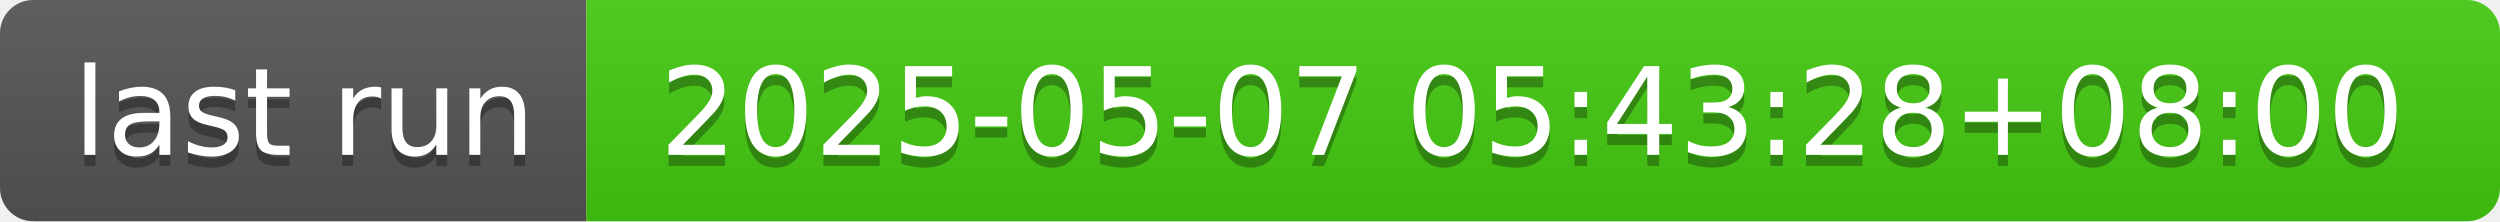
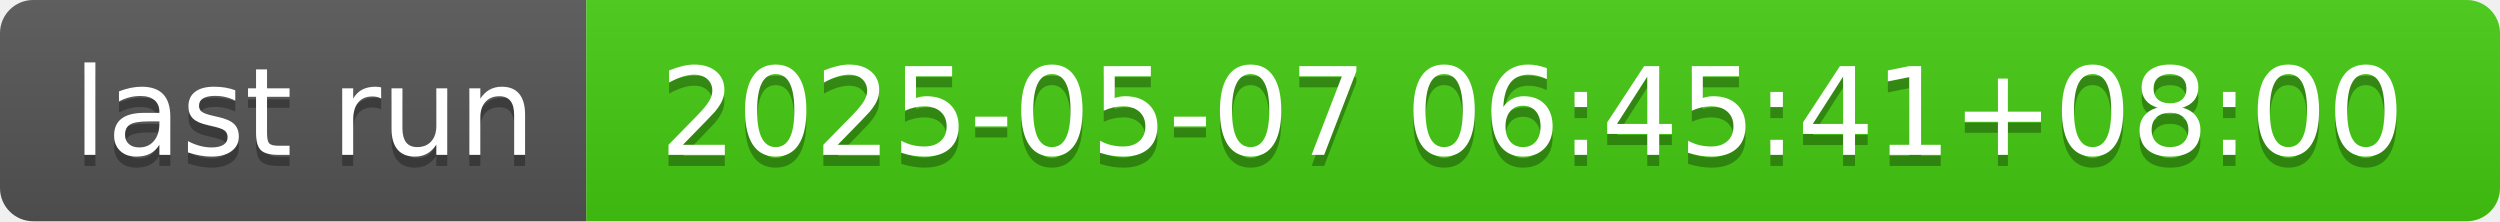
- <svg xmlns="http://www.w3.org/2000/svg" width="226" height="20" role="img" aria-label="last run: 2025-05-07 05:43:28+08:00">
+ <svg xmlns="http://www.w3.org/2000/svg" width="226" height="20" role="img" aria-label="last run: 2025-05-07 06:45:41+08:00">
  <linearGradient id="s" x2="0" y2="100%">
    <stop offset="0" stop-color="#bbb" stop-opacity=".1" />
    <stop offset="1" stop-opacity=".1" />
  </linearGradient>
  <clipPath id="r">
    <rect width="226" height="20" rx="3" fill="#fff" />
  </clipPath>
  <g clip-path="url(#r)">
    <rect width="53" height="20" fill="#555" />
    <rect x="53" width="173" height="20" fill="#4c1" />
    <rect width="226" height="20" fill="url(#s)" />
  </g>
  <g fill="#fff" text-anchor="middle" font-family="Verdana,Geneva,DejaVu Sans,sans-serif" text-rendering="geometricPrecision" font-size="110">
    <text aria-hidden="true" x="275" y="150" fill="#010101" fill-opacity=".3" transform="scale(.1)" textLength="430">last run</text>
    <text x="275" y="140" transform="scale(.1)" fill="#fff" textLength="430">last run</text>
-     <text aria-hidden="true" x="1385" y="150" fill="#010101" fill-opacity=".3" transform="scale(.1)" textLength="1630">2025-05-07 05:43:28+08:00</text>
-     <text x="1385" y="140" transform="scale(.1)" fill="#fff" textLength="1630">2025-05-07 05:43:28+08:00</text>
+     <text aria-hidden="true" x="1385" y="150" fill="#010101" fill-opacity=".3" transform="scale(.1)" textLength="1630">2025-05-07 06:45:41+08:00</text>
+     <text x="1385" y="140" transform="scale(.1)" fill="#fff" textLength="1630">2025-05-07 06:45:41+08:00</text>
  </g>
</svg>
